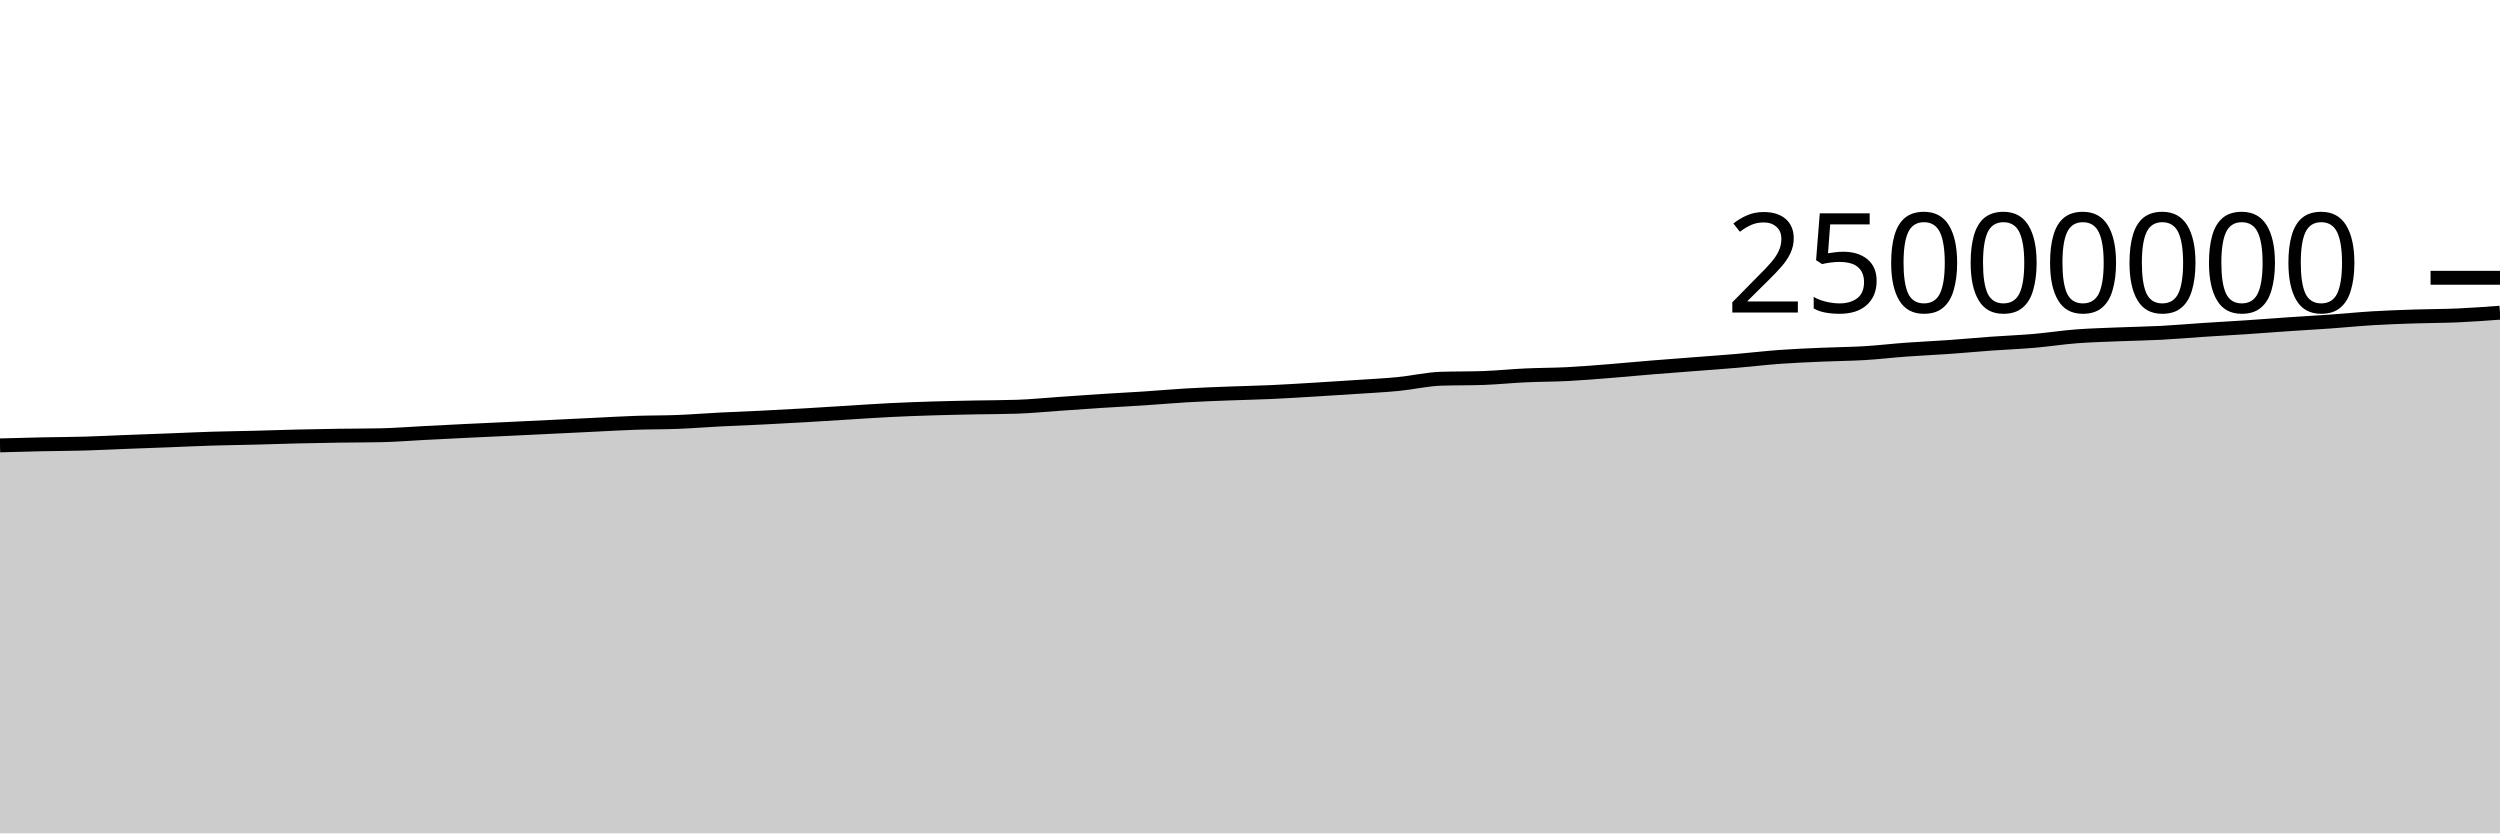
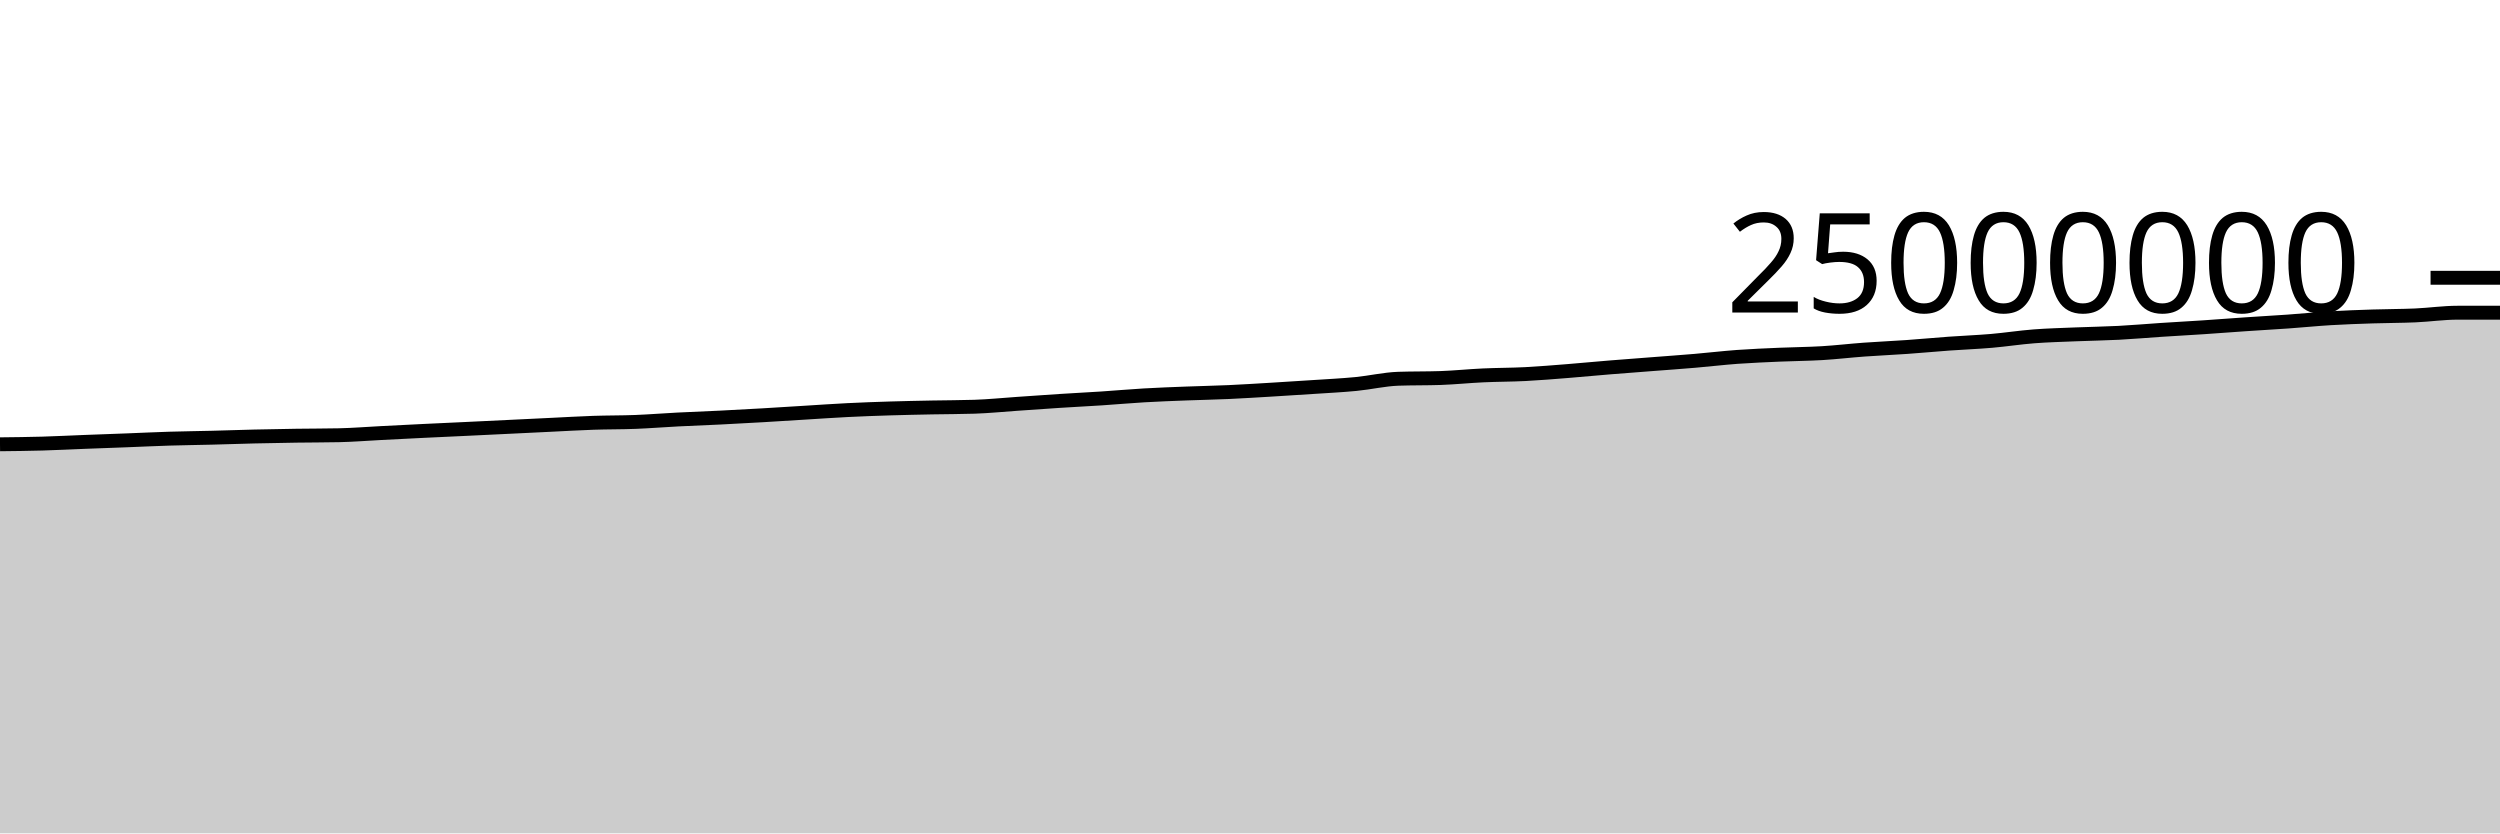
<svg xmlns="http://www.w3.org/2000/svg" viewBox="0 0 180 60">
  <g transform="translate(0,20)">
-     <path class="area" fill="rgba(0, 0, 0, 0.2)" d="M0,12.067C1.017,12.039,2.034,12.01,3.051,11.989C4.068,11.968,5.085,11.967,6.102,11.938C7.119,11.909,8.136,11.855,9.153,11.816C10.169,11.777,11.186,11.741,12.203,11.703C13.22,11.664,14.237,11.614,15.254,11.583C16.271,11.552,17.288,11.541,18.305,11.515C19.322,11.489,20.339,11.452,21.356,11.428C22.373,11.404,23.39,11.386,24.407,11.37C25.424,11.355,26.441,11.359,27.458,11.337C28.475,11.315,29.492,11.231,30.508,11.179C31.525,11.127,32.542,11.075,33.559,11.025C34.576,10.976,35.593,10.931,36.61,10.882C37.627,10.834,38.644,10.784,39.661,10.735C40.678,10.686,41.695,10.636,42.712,10.587C43.729,10.538,44.746,10.477,45.763,10.442C46.78,10.407,47.797,10.418,48.814,10.378C49.831,10.338,50.847,10.255,51.864,10.203C52.881,10.151,53.898,10.116,54.915,10.065C55.932,10.015,56.949,9.959,57.966,9.9C58.983,9.841,60,9.774,61.017,9.712C62.034,9.649,63.051,9.578,64.068,9.527C65.085,9.476,66.102,9.439,67.119,9.408C68.136,9.376,69.153,9.357,70.169,9.336C71.186,9.316,72.203,9.319,73.22,9.285C74.237,9.251,75.254,9.148,76.271,9.078C77.288,9.008,78.305,8.933,79.322,8.868C80.339,8.802,81.356,8.753,82.373,8.686C83.39,8.619,84.407,8.526,85.424,8.467C86.441,8.407,87.458,8.372,88.475,8.332C89.492,8.292,90.508,8.274,91.525,8.228C92.542,8.182,93.559,8.116,94.576,8.056C95.593,7.995,96.61,7.931,97.627,7.863C98.644,7.795,99.661,7.747,100.678,7.648C101.695,7.549,102.712,7.306,103.729,7.27C104.746,7.235,105.763,7.252,106.78,7.217C107.797,7.181,108.814,7.075,109.831,7.028C110.847,6.981,111.864,6.986,112.881,6.934C113.898,6.882,114.915,6.795,115.932,6.715C116.949,6.634,117.966,6.535,118.983,6.452C120,6.369,121.017,6.295,122.034,6.216C123.051,6.137,124.068,6.066,125.085,5.979C126.102,5.893,127.119,5.77,128.136,5.696C129.153,5.623,130.169,5.582,131.186,5.537C132.203,5.492,133.22,5.488,134.237,5.427C135.254,5.366,136.271,5.245,137.288,5.171C138.305,5.097,139.322,5.055,140.339,4.983C141.356,4.912,142.373,4.815,143.39,4.741C144.407,4.668,145.424,4.63,146.441,4.543C147.458,4.455,148.475,4.296,149.492,4.217C150.508,4.139,151.525,4.115,152.542,4.072C153.559,4.03,154.576,4.017,155.593,3.964C156.61,3.911,157.627,3.82,158.644,3.753C159.661,3.687,160.678,3.632,161.695,3.564C162.712,3.496,163.729,3.416,164.746,3.347C165.763,3.278,166.78,3.222,167.797,3.15C168.814,3.078,169.831,2.974,170.847,2.913C171.864,2.852,172.881,2.818,173.898,2.784C174.915,2.75,175.932,2.755,176.949,2.71C177.966,2.665,178.983,2.59,180,2.515L180,40C178.983,40,177.966,40,176.949,40C175.932,40,174.915,40,173.898,40C172.881,40,171.864,40,170.847,40C169.831,40,168.814,40,167.797,40C166.78,40,165.763,40,164.746,40C163.729,40,162.712,40,161.695,40C160.678,40,159.661,40,158.644,40C157.627,40,156.61,40,155.593,40C154.576,40,153.559,40,152.542,40C151.525,40,150.508,40,149.492,40C148.475,40,147.458,40,146.441,40C145.424,40,144.407,40,143.39,40C142.373,40,141.356,40,140.339,40C139.322,40,138.305,40,137.288,40C136.271,40,135.254,40,134.237,40C133.22,40,132.203,40,131.186,40C130.169,40,129.153,40,128.136,40C127.119,40,126.102,40,125.085,40C124.068,40,123.051,40,122.034,40C121.017,40,120,40,118.983,40C117.966,40,116.949,40,115.932,40C114.915,40,113.898,40,112.881,40C111.864,40,110.847,40,109.831,40C108.814,40,107.797,40,106.78,40C105.763,40,104.746,40,103.729,40C102.712,40,101.695,40,100.678,40C99.661,40,98.644,40,97.627,40C96.61,40,95.593,40,94.576,40C93.559,40,92.542,40,91.525,40C90.508,40,89.492,40,88.475,40C87.458,40,86.441,40,85.424,40C84.407,40,83.39,40,82.373,40C81.356,40,80.339,40,79.322,40C78.305,40,77.288,40,76.271,40C75.254,40,74.237,40,73.22,40C72.203,40,71.186,40,70.169,40C69.153,40,68.136,40,67.119,40C66.102,40,65.085,40,64.068,40C63.051,40,62.034,40,61.017,40C60,40,58.983,40,57.966,40C56.949,40,55.932,40,54.915,40C53.898,40,52.881,40,51.864,40C50.847,40,49.831,40,48.814,40C47.797,40,46.78,40,45.763,40C44.746,40,43.729,40,42.712,40C41.695,40,40.678,40,39.661,40C38.644,40,37.627,40,36.61,40C35.593,40,34.576,40,33.559,40C32.542,40,31.525,40,30.508,40C29.492,40,28.475,40,27.458,40C26.441,40,25.424,40,24.407,40C23.39,40,22.373,40,21.356,40C20.339,40,19.322,40,18.305,40C17.288,40,16.271,40,15.254,40C14.237,40,13.22,40,12.203,40C11.186,40,10.169,40,9.153,40C8.136,40,7.119,40,6.102,40C5.085,40,4.068,40,3.051,40C2.034,40,1.017,40,0,40Z" />
-     <path class="line" stroke="black" fill="none" d="M0,12.067C1.017,12.039,2.034,12.01,3.051,11.989C4.068,11.968,5.085,11.967,6.102,11.938C7.119,11.909,8.136,11.855,9.153,11.816C10.169,11.777,11.186,11.741,12.203,11.703C13.22,11.664,14.237,11.614,15.254,11.583C16.271,11.552,17.288,11.541,18.305,11.515C19.322,11.489,20.339,11.452,21.356,11.428C22.373,11.404,23.39,11.386,24.407,11.37C25.424,11.355,26.441,11.359,27.458,11.337C28.475,11.315,29.492,11.231,30.508,11.179C31.525,11.127,32.542,11.075,33.559,11.025C34.576,10.976,35.593,10.931,36.61,10.882C37.627,10.834,38.644,10.784,39.661,10.735C40.678,10.686,41.695,10.636,42.712,10.587C43.729,10.538,44.746,10.477,45.763,10.442C46.78,10.407,47.797,10.418,48.814,10.378C49.831,10.338,50.847,10.255,51.864,10.203C52.881,10.151,53.898,10.116,54.915,10.065C55.932,10.015,56.949,9.959,57.966,9.9C58.983,9.841,60,9.774,61.017,9.712C62.034,9.649,63.051,9.578,64.068,9.527C65.085,9.476,66.102,9.439,67.119,9.408C68.136,9.376,69.153,9.357,70.169,9.336C71.186,9.316,72.203,9.319,73.22,9.285C74.237,9.251,75.254,9.148,76.271,9.078C77.288,9.008,78.305,8.933,79.322,8.868C80.339,8.802,81.356,8.753,82.373,8.686C83.39,8.619,84.407,8.526,85.424,8.467C86.441,8.407,87.458,8.372,88.475,8.332C89.492,8.292,90.508,8.274,91.525,8.228C92.542,8.182,93.559,8.116,94.576,8.056C95.593,7.995,96.61,7.931,97.627,7.863C98.644,7.795,99.661,7.747,100.678,7.648C101.695,7.549,102.712,7.306,103.729,7.27C104.746,7.235,105.763,7.252,106.78,7.217C107.797,7.181,108.814,7.075,109.831,7.028C110.847,6.981,111.864,6.986,112.881,6.934C113.898,6.882,114.915,6.795,115.932,6.715C116.949,6.634,117.966,6.535,118.983,6.452C120,6.369,121.017,6.295,122.034,6.216C123.051,6.137,124.068,6.066,125.085,5.979C126.102,5.893,127.119,5.77,128.136,5.696C129.153,5.623,130.169,5.582,131.186,5.537C132.203,5.492,133.22,5.488,134.237,5.427C135.254,5.366,136.271,5.245,137.288,5.171C138.305,5.097,139.322,5.055,140.339,4.983C141.356,4.912,142.373,4.815,143.39,4.741C144.407,4.668,145.424,4.63,146.441,4.543C147.458,4.455,148.475,4.296,149.492,4.217C150.508,4.139,151.525,4.115,152.542,4.072C153.559,4.03,154.576,4.017,155.593,3.964C156.61,3.911,157.627,3.82,158.644,3.753C159.661,3.687,160.678,3.632,161.695,3.564C162.712,3.496,163.729,3.416,164.746,3.347C165.763,3.278,166.78,3.222,167.797,3.15C168.814,3.078,169.831,2.974,170.847,2.913C171.864,2.852,172.881,2.818,173.898,2.784C174.915,2.75,175.932,2.755,176.949,2.71C177.966,2.665,178.983,2.59,180,2.515" />
+     <path class="area" fill="rgba(0, 0, 0, 0.2)" d="M0,11.989C1.017,11.978,2.034,11.967,3.051,11.938C4.068,11.909,5.085,11.855,6.102,11.816C7.119,11.777,8.136,11.741,9.153,11.703C10.169,11.664,11.186,11.614,12.203,11.583C13.22,11.552,14.237,11.541,15.254,11.515C16.271,11.489,17.288,11.452,18.305,11.428C19.322,11.404,20.339,11.386,21.356,11.37C22.373,11.355,23.39,11.359,24.407,11.337C25.424,11.315,26.441,11.231,27.458,11.179C28.475,11.127,29.492,11.075,30.508,11.025C31.525,10.976,32.542,10.931,33.559,10.882C34.576,10.834,35.593,10.784,36.61,10.735C37.627,10.686,38.644,10.636,39.661,10.587C40.678,10.538,41.695,10.477,42.712,10.442C43.729,10.407,44.746,10.418,45.763,10.378C46.78,10.338,47.797,10.255,48.814,10.203C49.831,10.151,50.847,10.116,51.864,10.065C52.881,10.015,53.898,9.959,54.915,9.9C55.932,9.841,56.949,9.774,57.966,9.712C58.983,9.649,60,9.578,61.017,9.527C62.034,9.476,63.051,9.439,64.068,9.408C65.085,9.376,66.102,9.357,67.119,9.336C68.136,9.316,69.153,9.319,70.169,9.285C71.186,9.251,72.203,9.148,73.22,9.078C74.237,9.008,75.254,8.933,76.271,8.868C77.288,8.802,78.305,8.753,79.322,8.686C80.339,8.619,81.356,8.526,82.373,8.467C83.39,8.407,84.407,8.372,85.424,8.332C86.441,8.292,87.458,8.274,88.475,8.228C89.492,8.182,90.508,8.116,91.525,8.056C92.542,7.995,93.559,7.931,94.576,7.863C95.593,7.795,96.61,7.747,97.627,7.648C98.644,7.549,99.661,7.306,100.678,7.27C101.695,7.235,102.712,7.252,103.729,7.217C104.746,7.181,105.763,7.075,106.78,7.028C107.797,6.981,108.814,6.986,109.831,6.934C110.847,6.882,111.864,6.795,112.881,6.715C113.898,6.634,114.915,6.535,115.932,6.452C116.949,6.369,117.966,6.295,118.983,6.216C120,6.137,121.017,6.066,122.034,5.979C123.051,5.893,124.068,5.77,125.085,5.696C126.102,5.623,127.119,5.582,128.136,5.537C129.153,5.492,130.169,5.488,131.186,5.427C132.203,5.366,133.22,5.245,134.237,5.171C135.254,5.097,136.271,5.055,137.288,4.983C138.305,4.912,139.322,4.815,140.339,4.741C141.356,4.668,142.373,4.63,143.39,4.543C144.407,4.455,145.424,4.296,146.441,4.217C147.458,4.139,148.475,4.115,149.492,4.072C150.508,4.03,151.525,4.017,152.542,3.964C153.559,3.911,154.576,3.82,155.593,3.753C156.61,3.687,157.627,3.632,158.644,3.564C159.661,3.496,160.678,3.416,161.695,3.347C162.712,3.278,163.729,3.222,164.746,3.15C165.763,3.078,166.78,2.974,167.797,2.913C168.814,2.852,169.831,2.818,170.847,2.784C171.864,2.75,172.881,2.755,173.898,2.71C174.915,2.665,175.932,2.515,176.949,2.515C177.966,2.515,178.983,2.515,180,2.515L180,40C178.983,40,177.966,40,176.949,40C175.932,40,174.915,40,173.898,40C172.881,40,171.864,40,170.847,40C169.831,40,168.814,40,167.797,40C166.78,40,165.763,40,164.746,40C163.729,40,162.712,40,161.695,40C160.678,40,159.661,40,158.644,40C157.627,40,156.61,40,155.593,40C154.576,40,153.559,40,152.542,40C151.525,40,150.508,40,149.492,40C148.475,40,147.458,40,146.441,40C145.424,40,144.407,40,143.39,40C142.373,40,141.356,40,140.339,40C139.322,40,138.305,40,137.288,40C136.271,40,135.254,40,134.237,40C133.22,40,132.203,40,131.186,40C130.169,40,129.153,40,128.136,40C127.119,40,126.102,40,125.085,40C124.068,40,123.051,40,122.034,40C121.017,40,120,40,118.983,40C117.966,40,116.949,40,115.932,40C114.915,40,113.898,40,112.881,40C111.864,40,110.847,40,109.831,40C108.814,40,107.797,40,106.78,40C105.763,40,104.746,40,103.729,40C102.712,40,101.695,40,100.678,40C99.661,40,98.644,40,97.627,40C96.61,40,95.593,40,94.576,40C93.559,40,92.542,40,91.525,40C90.508,40,89.492,40,88.475,40C87.458,40,86.441,40,85.424,40C84.407,40,83.39,40,82.373,40C81.356,40,80.339,40,79.322,40C78.305,40,77.288,40,76.271,40C75.254,40,74.237,40,73.22,40C72.203,40,71.186,40,70.169,40C69.153,40,68.136,40,67.119,40C66.102,40,65.085,40,64.068,40C63.051,40,62.034,40,61.017,40C60,40,58.983,40,57.966,40C56.949,40,55.932,40,54.915,40C53.898,40,52.881,40,51.864,40C50.847,40,49.831,40,48.814,40C47.797,40,46.78,40,45.763,40C44.746,40,43.729,40,42.712,40C41.695,40,40.678,40,39.661,40C38.644,40,37.627,40,36.61,40C35.593,40,34.576,40,33.559,40C32.542,40,31.525,40,30.508,40C29.492,40,28.475,40,27.458,40C26.441,40,25.424,40,24.407,40C23.39,40,22.373,40,21.356,40C20.339,40,19.322,40,18.305,40C17.288,40,16.271,40,15.254,40C14.237,40,13.22,40,12.203,40C11.186,40,10.169,40,9.153,40C8.136,40,7.119,40,6.102,40C5.085,40,4.068,40,3.051,40C2.034,40,1.017,40,0,40Z" />
+     <path class="line" stroke="black" fill="none" d="M0,11.989C1.017,11.978,2.034,11.967,3.051,11.938C4.068,11.909,5.085,11.855,6.102,11.816C7.119,11.777,8.136,11.741,9.153,11.703C10.169,11.664,11.186,11.614,12.203,11.583C13.22,11.552,14.237,11.541,15.254,11.515C16.271,11.489,17.288,11.452,18.305,11.428C19.322,11.404,20.339,11.386,21.356,11.37C22.373,11.355,23.39,11.359,24.407,11.337C25.424,11.315,26.441,11.231,27.458,11.179C28.475,11.127,29.492,11.075,30.508,11.025C31.525,10.976,32.542,10.931,33.559,10.882C34.576,10.834,35.593,10.784,36.61,10.735C37.627,10.686,38.644,10.636,39.661,10.587C40.678,10.538,41.695,10.477,42.712,10.442C43.729,10.407,44.746,10.418,45.763,10.378C46.78,10.338,47.797,10.255,48.814,10.203C49.831,10.151,50.847,10.116,51.864,10.065C52.881,10.015,53.898,9.959,54.915,9.9C55.932,9.841,56.949,9.774,57.966,9.712C58.983,9.649,60,9.578,61.017,9.527C62.034,9.476,63.051,9.439,64.068,9.408C65.085,9.376,66.102,9.357,67.119,9.336C68.136,9.316,69.153,9.319,70.169,9.285C71.186,9.251,72.203,9.148,73.22,9.078C74.237,9.008,75.254,8.933,76.271,8.868C77.288,8.802,78.305,8.753,79.322,8.686C80.339,8.619,81.356,8.526,82.373,8.467C83.39,8.407,84.407,8.372,85.424,8.332C86.441,8.292,87.458,8.274,88.475,8.228C89.492,8.182,90.508,8.116,91.525,8.056C92.542,7.995,93.559,7.931,94.576,7.863C95.593,7.795,96.61,7.747,97.627,7.648C98.644,7.549,99.661,7.306,100.678,7.27C101.695,7.235,102.712,7.252,103.729,7.217C104.746,7.181,105.763,7.075,106.78,7.028C107.797,6.981,108.814,6.986,109.831,6.934C110.847,6.882,111.864,6.795,112.881,6.715C113.898,6.634,114.915,6.535,115.932,6.452C116.949,6.369,117.966,6.295,118.983,6.216C120,6.137,121.017,6.066,122.034,5.979C123.051,5.893,124.068,5.77,125.085,5.696C126.102,5.623,127.119,5.582,128.136,5.537C129.153,5.492,130.169,5.488,131.186,5.427C132.203,5.366,133.22,5.245,134.237,5.171C135.254,5.097,136.271,5.055,137.288,4.983C138.305,4.912,139.322,4.815,140.339,4.741C141.356,4.668,142.373,4.63,143.39,4.543C144.407,4.455,145.424,4.296,146.441,4.217C147.458,4.139,148.475,4.115,149.492,4.072C150.508,4.03,151.525,4.017,152.542,3.964C153.559,3.911,154.576,3.82,155.593,3.753C156.61,3.687,157.627,3.632,158.644,3.564C159.661,3.496,160.678,3.416,161.695,3.347C162.712,3.278,163.729,3.222,164.746,3.15C165.763,3.078,166.78,2.974,167.797,2.913C168.814,2.852,169.831,2.818,170.847,2.784C171.864,2.75,172.881,2.755,173.898,2.71C174.915,2.665,175.932,2.515,176.949,2.515C177.966,2.515,178.983,2.515,180,2.515" />
    <path class="axis-ceiling" stroke-width="1" stroke="black" fill="none" d="M175,0L180,0" />
    <text class="axis-ceiling-label" font-family="sans-serif" text-anchor="end" font-size="10px" x="170" y="2.5">25000000</text>
  </g>
</svg>
